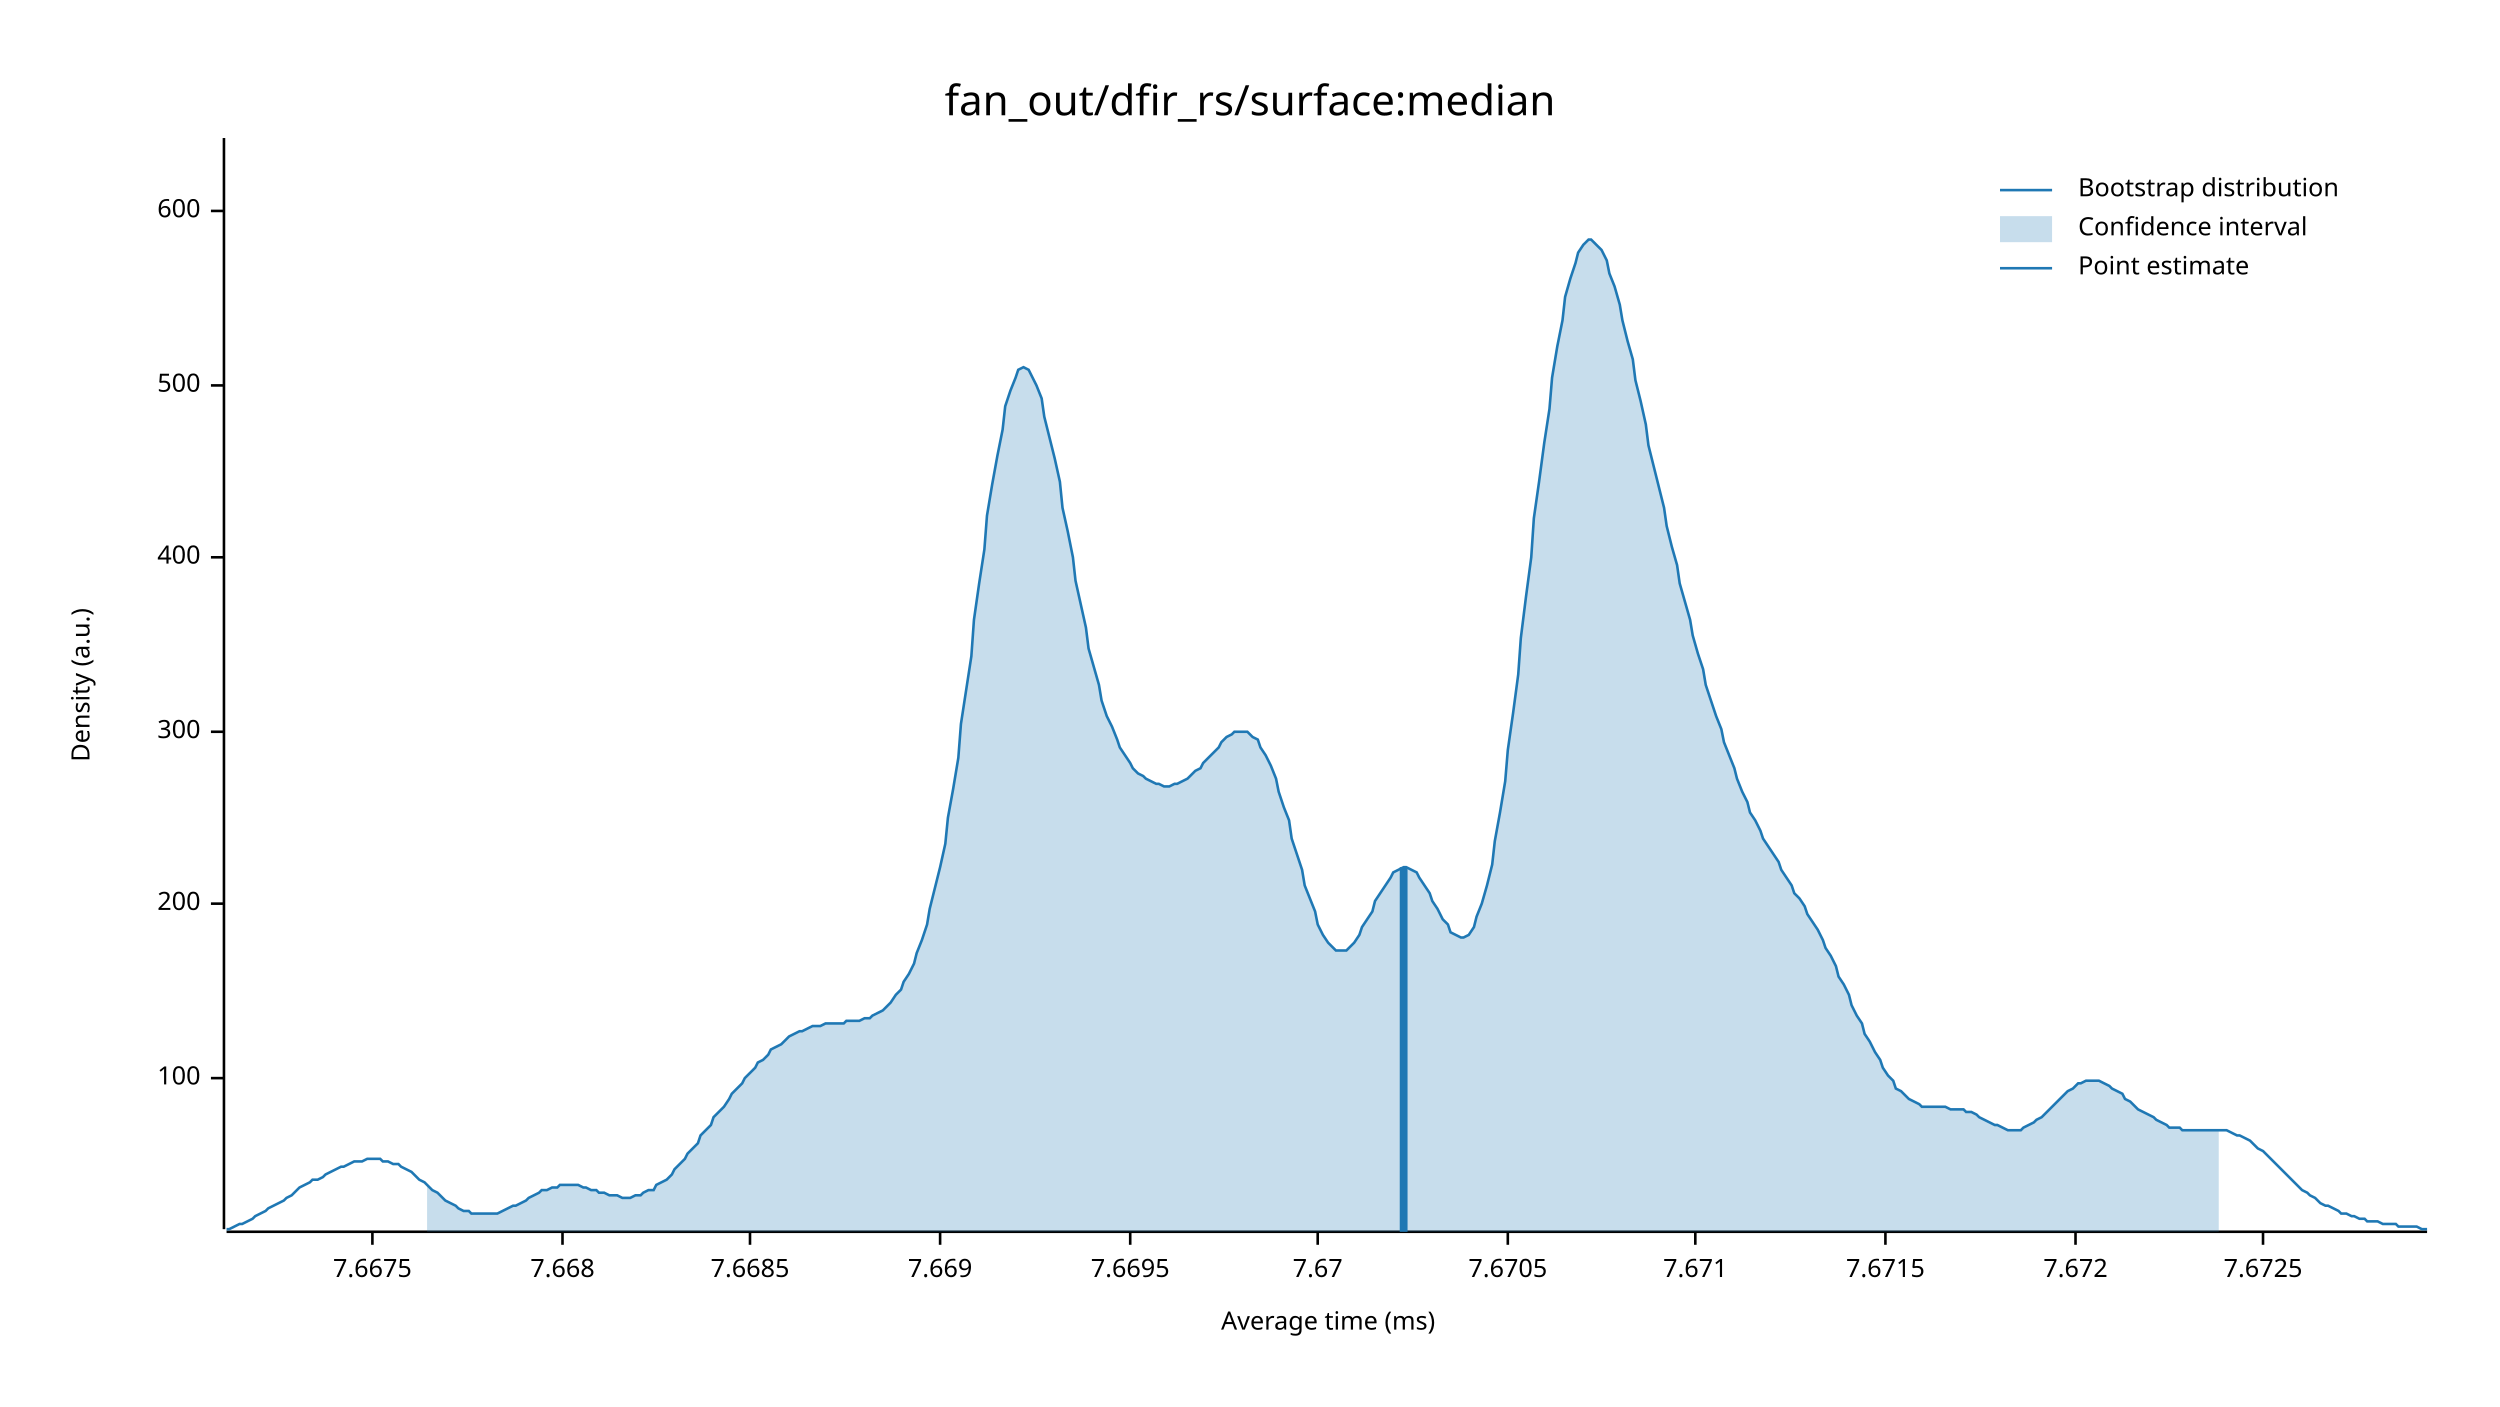
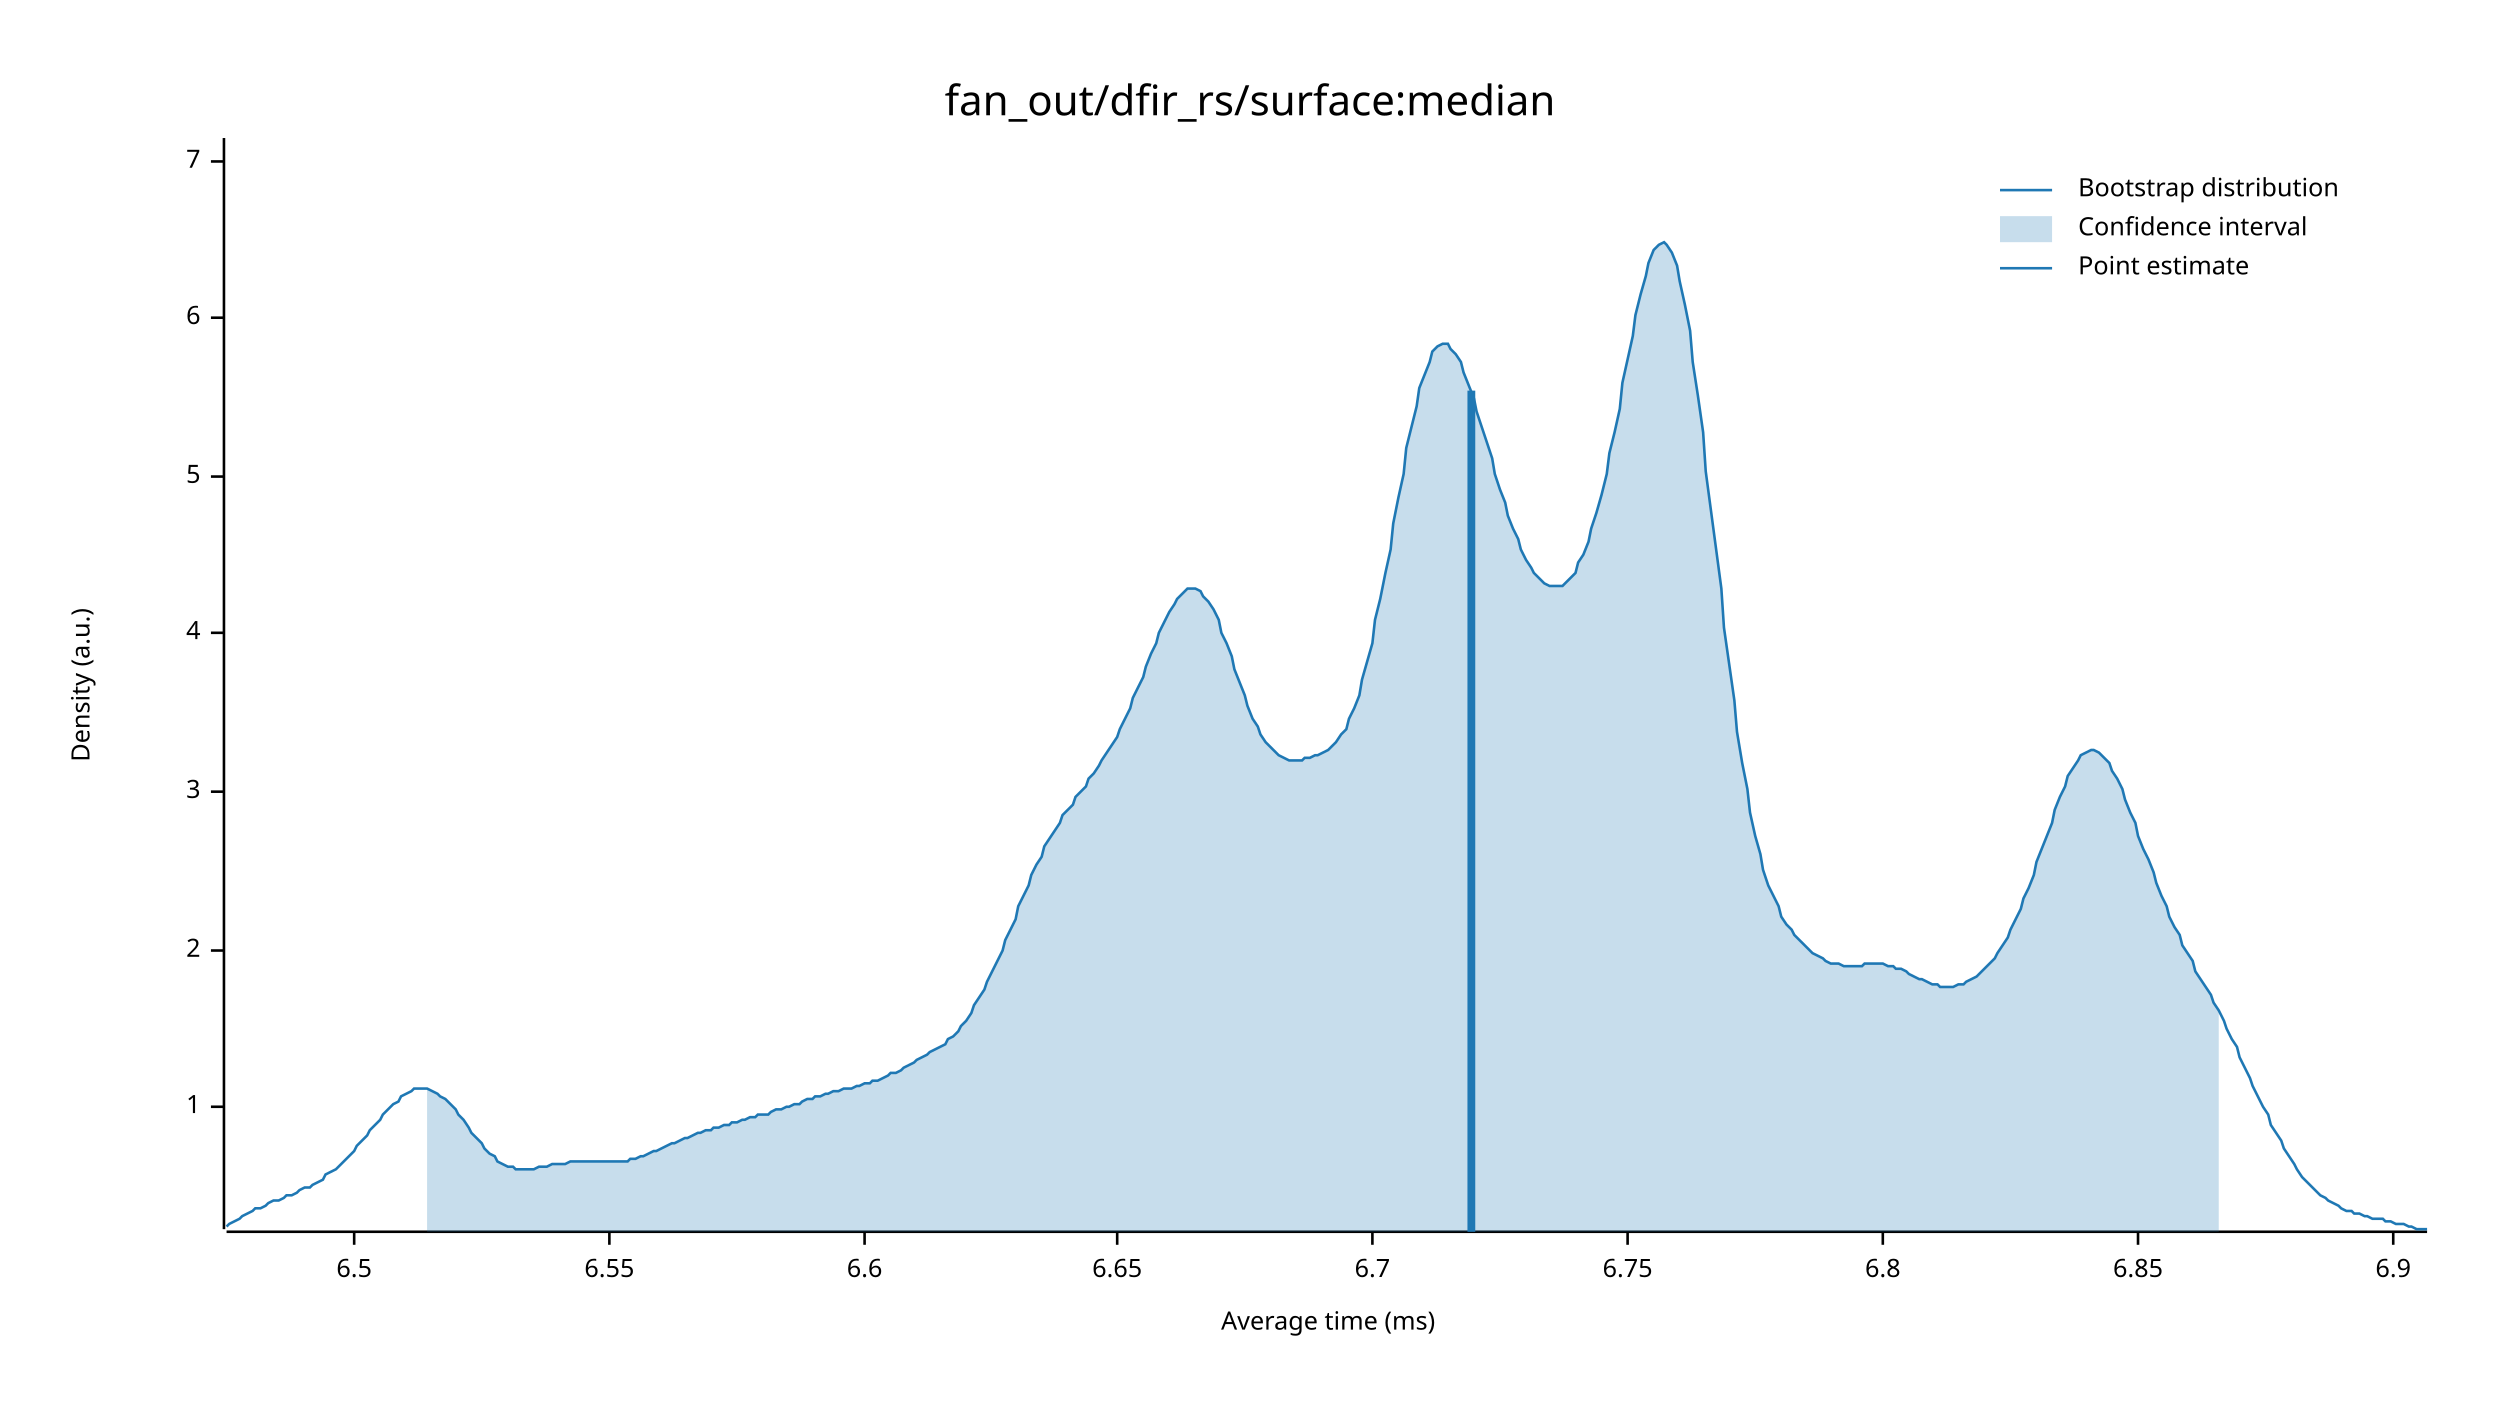
<svg xmlns="http://www.w3.org/2000/svg" width="960" height="540" viewBox="0 0 960 540">
  <text x="480" y="32" dy="0.76em" text-anchor="middle" font-family="sans-serif" font-size="16.129" opacity="1" fill="#000000">
fan_out/dfir_rs/surface:median
</text>
  <text x="27" y="263" dy="0.76em" text-anchor="middle" font-family="sans-serif" font-size="9.677" opacity="1" fill="#000000" transform="rotate(270, 27, 263)">
Density (a.u.)
</text>
  <text x="510" y="513" dy="-0.5ex" text-anchor="middle" font-family="sans-serif" font-size="9.677" opacity="1" fill="#000000">
Average time (ms)
</text>
  <polyline fill="none" opacity="1" stroke="#000000" stroke-width="1" points="86,53 86,472 " />
-   <text x="77" y="414" dy="0.5ex" text-anchor="end" font-family="sans-serif" font-size="9.677" opacity="1" fill="#000000">
- 100
+   <text x="77" y="425" dy="0.5ex" text-anchor="end" font-family="sans-serif" font-size="9.677" opacity="1" fill="#000000">
+ 1
</text>
-   <polyline fill="none" opacity="1" stroke="#000000" stroke-width="1" points="81,414 86,414 " />
-   <text x="77" y="347" dy="0.5ex" text-anchor="end" font-family="sans-serif" font-size="9.677" opacity="1" fill="#000000">
- 200
+   <polyline fill="none" opacity="1" stroke="#000000" stroke-width="1" points="81,425 86,425 " />
+   <text x="77" y="365" dy="0.5ex" text-anchor="end" font-family="sans-serif" font-size="9.677" opacity="1" fill="#000000">
+ 2
</text>
-   <polyline fill="none" opacity="1" stroke="#000000" stroke-width="1" points="81,347 86,347 " />
-   <text x="77" y="281" dy="0.5ex" text-anchor="end" font-family="sans-serif" font-size="9.677" opacity="1" fill="#000000">
- 300
+   <polyline fill="none" opacity="1" stroke="#000000" stroke-width="1" points="81,365 86,365 " />
+   <text x="77" y="304" dy="0.5ex" text-anchor="end" font-family="sans-serif" font-size="9.677" opacity="1" fill="#000000">
+ 3
</text>
-   <polyline fill="none" opacity="1" stroke="#000000" stroke-width="1" points="81,281 86,281 " />
-   <text x="77" y="214" dy="0.5ex" text-anchor="end" font-family="sans-serif" font-size="9.677" opacity="1" fill="#000000">
- 400
+   <polyline fill="none" opacity="1" stroke="#000000" stroke-width="1" points="81,304 86,304 " />
+   <text x="77" y="243" dy="0.5ex" text-anchor="end" font-family="sans-serif" font-size="9.677" opacity="1" fill="#000000">
+ 4
</text>
-   <polyline fill="none" opacity="1" stroke="#000000" stroke-width="1" points="81,214 86,214 " />
-   <text x="77" y="148" dy="0.5ex" text-anchor="end" font-family="sans-serif" font-size="9.677" opacity="1" fill="#000000">
- 500
+   <polyline fill="none" opacity="1" stroke="#000000" stroke-width="1" points="81,243 86,243 " />
+   <text x="77" y="183" dy="0.5ex" text-anchor="end" font-family="sans-serif" font-size="9.677" opacity="1" fill="#000000">
+ 5
</text>
-   <polyline fill="none" opacity="1" stroke="#000000" stroke-width="1" points="81,148 86,148 " />
-   <text x="77" y="81" dy="0.5ex" text-anchor="end" font-family="sans-serif" font-size="9.677" opacity="1" fill="#000000">
- 600
+   <polyline fill="none" opacity="1" stroke="#000000" stroke-width="1" points="81,183 86,183 " />
+   <text x="77" y="122" dy="0.5ex" text-anchor="end" font-family="sans-serif" font-size="9.677" opacity="1" fill="#000000">
+ 6
</text>
-   <polyline fill="none" opacity="1" stroke="#000000" stroke-width="1" points="81,81 86,81 " />
+   <polyline fill="none" opacity="1" stroke="#000000" stroke-width="1" points="81,122 86,122 " />
+   <text x="77" y="62" dy="0.5ex" text-anchor="end" font-family="sans-serif" font-size="9.677" opacity="1" fill="#000000">
+ 7
+ </text>
+   <polyline fill="none" opacity="1" stroke="#000000" stroke-width="1" points="81,62 86,62 " />
  <polyline fill="none" opacity="1" stroke="#000000" stroke-width="1" points="87,473 932,473 " />
-   <text x="143" y="483" dy="0.76em" text-anchor="middle" font-family="sans-serif" font-size="9.677" opacity="1" fill="#000000">
- 7.6675
+   <text x="136" y="483" dy="0.76em" text-anchor="middle" font-family="sans-serif" font-size="9.677" opacity="1" fill="#000000">
+ 6.5
</text>
-   <polyline fill="none" opacity="1" stroke="#000000" stroke-width="1" points="143,473 143,478 " />
-   <text x="216" y="483" dy="0.76em" text-anchor="middle" font-family="sans-serif" font-size="9.677" opacity="1" fill="#000000">
- 7.668
+   <polyline fill="none" opacity="1" stroke="#000000" stroke-width="1" points="136,473 136,478 " />
+   <text x="234" y="483" dy="0.76em" text-anchor="middle" font-family="sans-serif" font-size="9.677" opacity="1" fill="#000000">
+ 6.55
</text>
-   <polyline fill="none" opacity="1" stroke="#000000" stroke-width="1" points="216,473 216,478 " />
-   <text x="288" y="483" dy="0.76em" text-anchor="middle" font-family="sans-serif" font-size="9.677" opacity="1" fill="#000000">
- 7.6685
+   <polyline fill="none" opacity="1" stroke="#000000" stroke-width="1" points="234,473 234,478 " />
+   <text x="332" y="483" dy="0.76em" text-anchor="middle" font-family="sans-serif" font-size="9.677" opacity="1" fill="#000000">
+ 6.6
</text>
-   <polyline fill="none" opacity="1" stroke="#000000" stroke-width="1" points="288,473 288,478 " />
-   <text x="361" y="483" dy="0.76em" text-anchor="middle" font-family="sans-serif" font-size="9.677" opacity="1" fill="#000000">
- 7.669
+   <polyline fill="none" opacity="1" stroke="#000000" stroke-width="1" points="332,473 332,478 " />
+   <text x="429" y="483" dy="0.76em" text-anchor="middle" font-family="sans-serif" font-size="9.677" opacity="1" fill="#000000">
+ 6.65
</text>
-   <polyline fill="none" opacity="1" stroke="#000000" stroke-width="1" points="361,473 361,478 " />
-   <text x="434" y="483" dy="0.76em" text-anchor="middle" font-family="sans-serif" font-size="9.677" opacity="1" fill="#000000">
- 7.6695
+   <polyline fill="none" opacity="1" stroke="#000000" stroke-width="1" points="429,473 429,478 " />
+   <text x="527" y="483" dy="0.76em" text-anchor="middle" font-family="sans-serif" font-size="9.677" opacity="1" fill="#000000">
+ 6.7
</text>
-   <polyline fill="none" opacity="1" stroke="#000000" stroke-width="1" points="434,473 434,478 " />
-   <text x="506" y="483" dy="0.76em" text-anchor="middle" font-family="sans-serif" font-size="9.677" opacity="1" fill="#000000">
- 7.67
+   <polyline fill="none" opacity="1" stroke="#000000" stroke-width="1" points="527,473 527,478 " />
+   <text x="625" y="483" dy="0.76em" text-anchor="middle" font-family="sans-serif" font-size="9.677" opacity="1" fill="#000000">
+ 6.75
</text>
-   <polyline fill="none" opacity="1" stroke="#000000" stroke-width="1" points="506,473 506,478 " />
-   <text x="579" y="483" dy="0.76em" text-anchor="middle" font-family="sans-serif" font-size="9.677" opacity="1" fill="#000000">
- 7.6705
+   <polyline fill="none" opacity="1" stroke="#000000" stroke-width="1" points="625,473 625,478 " />
+   <text x="723" y="483" dy="0.76em" text-anchor="middle" font-family="sans-serif" font-size="9.677" opacity="1" fill="#000000">
+ 6.8
</text>
-   <polyline fill="none" opacity="1" stroke="#000000" stroke-width="1" points="579,473 579,478 " />
-   <text x="651" y="483" dy="0.76em" text-anchor="middle" font-family="sans-serif" font-size="9.677" opacity="1" fill="#000000">
- 7.671
+   <polyline fill="none" opacity="1" stroke="#000000" stroke-width="1" points="723,473 723,478 " />
+   <text x="821" y="483" dy="0.76em" text-anchor="middle" font-family="sans-serif" font-size="9.677" opacity="1" fill="#000000">
+ 6.85
</text>
-   <polyline fill="none" opacity="1" stroke="#000000" stroke-width="1" points="651,473 651,478 " />
-   <text x="724" y="483" dy="0.76em" text-anchor="middle" font-family="sans-serif" font-size="9.677" opacity="1" fill="#000000">
- 7.6715
+   <polyline fill="none" opacity="1" stroke="#000000" stroke-width="1" points="821,473 821,478 " />
+   <text x="919" y="483" dy="0.76em" text-anchor="middle" font-family="sans-serif" font-size="9.677" opacity="1" fill="#000000">
+ 6.9
</text>
-   <polyline fill="none" opacity="1" stroke="#000000" stroke-width="1" points="724,473 724,478 " />
-   <text x="797" y="483" dy="0.76em" text-anchor="middle" font-family="sans-serif" font-size="9.677" opacity="1" fill="#000000">
- 7.672
- </text>
-   <polyline fill="none" opacity="1" stroke="#000000" stroke-width="1" points="797,473 797,478 " />
-   <text x="869" y="483" dy="0.76em" text-anchor="middle" font-family="sans-serif" font-size="9.677" opacity="1" fill="#000000">
- 7.6725
- </text>
-   <polyline fill="none" opacity="1" stroke="#000000" stroke-width="1" points="869,473 869,478 " />
-   <polyline fill="none" opacity="1" stroke="#1F78B4" stroke-width="1" points="87,472 88,472 90,471 92,470 93,470 95,469 97,468 98,467 100,466 102,465 103,464 105,463 107,462 109,461 110,460 112,459 114,457 115,456 117,455 119,454 120,453 122,453 124,452 125,451 127,450 129,449 131,448 132,448 134,447 136,446 137,446 139,446 141,445 142,445 144,445 146,445 147,446 149,446 151,447 153,447 154,448 156,449 158,450 159,451 161,453 163,454 164,455 166,457 168,458 169,459 171,461 173,462 175,463 176,464 178,465 180,465 181,466 183,466 185,466 186,466 188,466 190,466 191,466 193,465 195,464 197,463 198,463 200,462 202,461 203,460 205,459 207,458 208,457 210,457 212,456 214,456 215,455 217,455 219,455 220,455 222,455 224,456 225,456 227,457 229,457 230,458 232,458 234,459 236,459 237,459 239,460 241,460 242,460 244,459 246,459 247,458 249,457 251,457 252,455 254,454 256,453 258,451 259,449 261,447 263,445 264,443 266,441 268,439 269,436 271,434 273,432 274,429 276,427 278,425 280,422 281,420 283,418 285,416 286,414 288,412 290,410 291,408 293,407 295,405 296,403 298,402 300,401 302,399 303,398 305,397 307,396 308,396 310,395 312,394 313,394 315,394 317,393 318,393 320,393 322,393 324,393 325,392 327,392 329,392 330,392 332,391 334,391 335,390 337,389 339,388 341,386 342,385 344,382 346,380 347,377 349,374 351,370 352,366 354,361 356,355 357,349 359,341 361,333 363,324 364,314 366,303 368,291 369,278 371,265 373,252 374,238 376,224 378,211 379,198 381,186 383,175 385,165 386,156 388,150 390,145 391,142 393,141 395,142 396,144 398,148 400,153 401,160 403,168 405,176 407,185 408,195 410,204 412,214 413,223 415,232 417,241 418,249 420,256 422,263 423,269 425,275 427,279 429,284 430,287 432,290 434,293 435,295 437,297 439,298 440,299 442,300 444,301 445,301 447,302 449,302 451,301 452,301 454,300 456,299 457,298 459,296 461,295 462,293 464,291 466,289 468,287 469,285 471,283 473,282 474,281 476,281 478,281 479,281 481,283 483,284 484,287 486,290 488,294 490,299 491,304 493,310 495,315 496,322 498,328 500,334 501,340 503,345 505,350 506,355 508,359 510,362 512,364 513,365 515,365 517,365 518,364 520,362 522,359 523,356 525,353 527,350 528,346 530,343 532,340 534,337 535,335 537,334 539,333 540,333 542,334 544,335 545,337 547,340 549,343 550,346 552,349 554,353 556,355 557,358 559,359 561,360 562,360 564,359 566,356 567,352 569,347 571,340 573,332 574,323 576,312 578,300 579,288 581,274 583,259 584,245 586,229 588,214 589,199 591,185 593,170 595,157 596,145 598,133 600,123 601,114 603,107 605,101 606,97 608,94 610,92 611,92 613,94 615,96 617,100 618,105 620,110 622,117 623,123 625,131 627,138 628,146 630,154 632,163 633,171 635,179 637,187 639,195 640,202 642,210 644,217 645,224 647,231 649,238 650,244 652,251 654,257 655,263 657,269 659,275 661,280 662,285 664,290 666,295 667,299 669,304 671,308 672,312 674,315 676,319 677,322 679,325 681,328 683,331 684,334 686,337 688,340 689,343 691,345 693,348 694,351 696,354 698,357 700,361 701,364 703,367 705,371 706,375 708,378 710,382 711,386 713,390 715,393 716,397 718,400 720,404 722,407 723,410 725,413 727,415 728,418 730,419 732,421 733,422 735,423 737,424 738,425 740,425 742,425 744,425 745,425 747,425 749,426 750,426 752,426 754,426 755,427 757,427 759,428 760,429 762,430 764,431 766,432 767,432 769,433 771,434 772,434 774,434 776,434 777,433 779,432 781,431 782,430 784,429 786,427 788,425 789,424 791,422 793,420 794,419 796,418 798,416 799,416 801,415 803,415 804,415 806,415 808,416 810,417 811,418 813,419 815,420 816,422 818,423 820,425 821,426 823,427 825,428 827,429 828,430 830,431 832,432 833,433 835,433 837,433 838,434 840,434 842,434 843,434 845,434 847,434 849,434 850,434 852,434 854,434 855,434 857,435 859,436 860,436 862,437 864,438 865,439 867,441 869,442 871,444 872,445 874,447 876,449 877,450 879,452 881,454 882,455 884,457 886,458 887,459 889,460 891,462 893,463 894,463 896,464 898,465 899,466 901,466 903,467 904,467 906,468 908,468 909,469 911,469 913,469 915,470 916,470 918,470 920,470 921,471 923,471 925,471 926,471 928,471 930,472 932,472 " />
-   <polygon opacity="0.25" fill="#1F78B4" points="164,455 166,457 168,458 169,459 171,461 173,462 175,463 176,464 178,465 180,465 181,466 183,466 185,466 186,466 188,466 190,466 191,466 193,465 195,464 197,463 198,463 200,462 202,461 203,460 205,459 207,458 208,457 210,457 212,456 214,456 215,455 217,455 219,455 220,455 222,455 224,456 225,456 227,457 229,457 230,458 232,458 234,459 236,459 237,459 239,460 241,460 242,460 244,459 246,459 247,458 249,457 251,457 252,455 254,454 256,453 258,451 259,449 261,447 263,445 264,443 266,441 268,439 269,436 271,434 273,432 274,429 276,427 278,425 280,422 281,420 283,418 285,416 286,414 288,412 290,410 291,408 293,407 295,405 296,403 298,402 300,401 302,399 303,398 305,397 307,396 308,396 310,395 312,394 313,394 315,394 317,393 318,393 320,393 322,393 324,393 325,392 327,392 329,392 330,392 332,391 334,391 335,390 337,389 339,388 341,386 342,385 344,382 346,380 347,377 349,374 351,370 352,366 354,361 356,355 357,349 359,341 361,333 363,324 364,314 366,303 368,291 369,278 371,265 373,252 374,238 376,224 378,211 379,198 381,186 383,175 385,165 386,156 388,150 390,145 391,142 393,141 395,142 396,144 398,148 400,153 401,160 403,168 405,176 407,185 408,195 410,204 412,214 413,223 415,232 417,241 418,249 420,256 422,263 423,269 425,275 427,279 429,284 430,287 432,290 434,293 435,295 437,297 439,298 440,299 442,300 444,301 445,301 447,302 449,302 451,301 452,301 454,300 456,299 457,298 459,296 461,295 462,293 464,291 466,289 468,287 469,285 471,283 473,282 474,281 476,281 478,281 479,281 481,283 483,284 484,287 486,290 488,294 490,299 491,304 493,310 495,315 496,322 498,328 500,334 501,340 503,345 505,350 506,355 508,359 510,362 512,364 513,365 515,365 517,365 518,364 520,362 522,359 523,356 525,353 527,350 528,346 530,343 532,340 534,337 535,335 537,334 539,333 540,333 542,334 544,335 545,337 547,340 549,343 550,346 552,349 554,353 556,355 557,358 559,359 561,360 562,360 564,359 566,356 567,352 569,347 571,340 573,332 574,323 576,312 578,300 579,288 581,274 583,259 584,245 586,229 588,214 589,199 591,185 593,170 595,157 596,145 598,133 600,123 601,114 603,107 605,101 606,97 608,94 610,92 611,92 613,94 615,96 617,100 618,105 620,110 622,117 623,123 625,131 627,138 628,146 630,154 632,163 633,171 635,179 637,187 639,195 640,202 642,210 644,217 645,224 647,231 649,238 650,244 652,251 654,257 655,263 657,269 659,275 661,280 662,285 664,290 666,295 667,299 669,304 671,308 672,312 674,315 676,319 677,322 679,325 681,328 683,331 684,334 686,337 688,340 689,343 691,345 693,348 694,351 696,354 698,357 700,361 701,364 703,367 705,371 706,375 708,378 710,382 711,386 713,390 715,393 716,397 718,400 720,404 722,407 723,410 725,413 727,415 728,418 730,419 732,421 733,422 735,423 737,424 738,425 740,425 742,425 744,425 745,425 747,425 749,426 750,426 752,426 754,426 755,427 757,427 759,428 760,429 762,430 764,431 766,432 767,432 769,433 771,434 772,434 774,434 776,434 777,433 779,432 781,431 782,430 784,429 786,427 788,425 789,424 791,422 793,420 794,419 796,418 798,416 799,416 801,415 803,415 804,415 806,415 808,416 810,417 811,418 813,419 815,420 816,422 818,423 820,425 821,426 823,427 825,428 827,429 828,430 830,431 832,432 833,433 835,433 837,433 838,434 840,434 842,434 843,434 845,434 847,434 849,434 850,434 852,434 852,473 164,473 " />
-   <polyline fill="none" opacity="1" stroke="#1F78B4" stroke-width="3" points="539,473 539,333 " />
+   <polyline fill="none" opacity="1" stroke="#000000" stroke-width="1" points="919,473 919,478 " />
+   <polyline fill="none" opacity="1" stroke="#1F78B4" stroke-width="1" points="87,471 88,470 90,469 92,468 93,467 95,466 97,465 98,464 100,464 102,463 103,462 105,461 107,461 109,460 110,459 112,459 114,458 115,457 117,456 119,456 120,455 122,454 124,453 125,451 127,450 129,449 131,447 132,446 134,444 136,442 137,440 139,438 141,436 142,434 144,432 146,430 147,428 149,426 151,424 153,423 154,421 156,420 158,419 159,418 161,418 163,418 164,418 166,419 168,420 169,421 171,422 173,424 175,426 176,428 178,430 180,433 181,435 183,437 185,439 186,441 188,443 190,444 191,446 193,447 195,448 197,448 198,449 200,449 202,449 203,449 205,449 207,448 208,448 210,448 212,447 214,447 215,447 217,447 219,446 220,446 222,446 224,446 225,446 227,446 229,446 230,446 232,446 234,446 236,446 237,446 239,446 241,446 242,445 244,445 246,444 247,444 249,443 251,442 252,442 254,441 256,440 258,439 259,439 261,438 263,437 264,437 266,436 268,435 269,435 271,434 273,434 274,433 276,433 278,432 280,432 281,431 283,431 285,430 286,430 288,429 290,429 291,428 293,428 295,428 296,427 298,426 300,426 302,425 303,425 305,424 307,424 308,423 310,422 312,422 313,421 315,421 317,420 318,420 320,419 322,419 324,418 325,418 327,418 329,417 330,417 332,416 334,416 335,415 337,415 339,414 341,413 342,412 344,412 346,411 347,410 349,409 351,408 352,407 354,406 356,405 357,404 359,403 361,402 363,401 364,399 366,398 368,396 369,394 371,392 373,389 374,386 376,383 378,380 379,377 381,373 383,369 385,365 386,361 388,357 390,353 391,348 393,344 395,340 396,336 398,332 400,329 401,325 403,322 405,319 407,316 408,313 410,311 412,309 413,306 415,304 417,302 418,299 420,297 422,294 423,292 425,289 427,286 429,283 430,280 432,276 434,272 435,268 437,264 439,260 440,256 442,251 444,247 445,243 447,239 449,235 451,232 452,230 454,228 456,226 457,226 459,226 461,227 462,229 464,231 466,234 468,238 469,243 471,247 473,252 474,257 476,262 478,267 479,271 481,276 483,279 484,282 486,285 488,287 490,289 491,290 493,291 495,292 496,292 498,292 500,292 501,291 503,291 505,290 506,290 508,289 510,288 512,286 513,285 515,282 517,280 518,276 520,272 522,267 523,261 525,254 527,247 528,238 530,230 532,220 534,211 535,201 537,191 539,182 540,172 542,164 544,156 545,149 547,144 549,139 550,135 552,133 554,132 556,132 557,134 559,136 561,139 562,143 564,148 566,153 567,158 569,164 571,170 573,176 574,182 576,188 578,193 579,198 581,203 583,207 584,211 586,215 588,218 589,220 591,222 593,224 595,225 596,225 598,225 600,225 601,224 603,222 605,220 606,216 608,213 610,208 611,203 613,197 615,190 617,182 618,174 620,166 622,157 623,147 625,138 627,129 628,121 630,113 632,106 633,101 635,96 637,94 639,93 640,94 642,97 644,102 645,108 647,117 649,127 650,139 652,152 654,166 655,181 657,196 659,211 661,226 662,241 664,255 666,269 667,281 669,293 671,303 672,312 674,321 676,328 677,334 679,340 681,344 683,348 684,352 686,355 688,357 689,359 691,361 693,363 694,364 696,366 698,367 700,368 701,369 703,370 705,370 706,370 708,371 710,371 711,371 713,371 715,371 716,370 718,370 720,370 722,370 723,370 725,371 727,371 728,372 730,372 732,373 733,374 735,375 737,376 738,376 740,377 742,378 744,378 745,379 747,379 749,379 750,379 752,378 754,378 755,377 757,376 759,375 760,374 762,372 764,370 766,368 767,366 769,363 771,360 772,357 774,353 776,349 777,345 779,341 781,336 782,331 784,326 786,321 788,316 789,311 791,306 793,302 794,298 796,295 798,292 799,290 801,289 803,288 804,288 806,289 808,291 810,293 811,296 813,299 815,303 816,307 818,312 820,316 821,321 823,326 825,330 827,335 828,339 830,344 832,348 833,352 835,356 837,359 838,363 840,366 842,369 843,373 845,376 847,379 849,382 850,385 852,388 854,392 855,395 857,399 859,402 860,406 862,410 864,414 865,417 867,421 869,425 871,428 872,432 874,435 876,438 877,441 879,444 881,447 882,449 884,452 886,454 887,455 889,457 891,459 893,460 894,461 896,462 898,463 899,464 901,465 903,465 904,466 906,466 908,467 909,467 911,468 913,468 915,468 916,469 918,469 920,470 921,470 923,470 925,471 926,471 928,472 930,472 932,472 " />
+   <polygon opacity="0.25" fill="#1F78B4" points="164,418 166,419 168,420 169,421 171,422 173,424 175,426 176,428 178,430 180,433 181,435 183,437 185,439 186,441 188,443 190,444 191,446 193,447 195,448 197,448 198,449 200,449 202,449 203,449 205,449 207,448 208,448 210,448 212,447 214,447 215,447 217,447 219,446 220,446 222,446 224,446 225,446 227,446 229,446 230,446 232,446 234,446 236,446 237,446 239,446 241,446 242,445 244,445 246,444 247,444 249,443 251,442 252,442 254,441 256,440 258,439 259,439 261,438 263,437 264,437 266,436 268,435 269,435 271,434 273,434 274,433 276,433 278,432 280,432 281,431 283,431 285,430 286,430 288,429 290,429 291,428 293,428 295,428 296,427 298,426 300,426 302,425 303,425 305,424 307,424 308,423 310,422 312,422 313,421 315,421 317,420 318,420 320,419 322,419 324,418 325,418 327,418 329,417 330,417 332,416 334,416 335,415 337,415 339,414 341,413 342,412 344,412 346,411 347,410 349,409 351,408 352,407 354,406 356,405 357,404 359,403 361,402 363,401 364,399 366,398 368,396 369,394 371,392 373,389 374,386 376,383 378,380 379,377 381,373 383,369 385,365 386,361 388,357 390,353 391,348 393,344 395,340 396,336 398,332 400,329 401,325 403,322 405,319 407,316 408,313 410,311 412,309 413,306 415,304 417,302 418,299 420,297 422,294 423,292 425,289 427,286 429,283 430,280 432,276 434,272 435,268 437,264 439,260 440,256 442,251 444,247 445,243 447,239 449,235 451,232 452,230 454,228 456,226 457,226 459,226 461,227 462,229 464,231 466,234 468,238 469,243 471,247 473,252 474,257 476,262 478,267 479,271 481,276 483,279 484,282 486,285 488,287 490,289 491,290 493,291 495,292 496,292 498,292 500,292 501,291 503,291 505,290 506,290 508,289 510,288 512,286 513,285 515,282 517,280 518,276 520,272 522,267 523,261 525,254 527,247 528,238 530,230 532,220 534,211 535,201 537,191 539,182 540,172 542,164 544,156 545,149 547,144 549,139 550,135 552,133 554,132 556,132 557,134 559,136 561,139 562,143 564,148 566,153 567,158 569,164 571,170 573,176 574,182 576,188 578,193 579,198 581,203 583,207 584,211 586,215 588,218 589,220 591,222 593,224 595,225 596,225 598,225 600,225 601,224 603,222 605,220 606,216 608,213 610,208 611,203 613,197 615,190 617,182 618,174 620,166 622,157 623,147 625,138 627,129 628,121 630,113 632,106 633,101 635,96 637,94 639,93 640,94 642,97 644,102 645,108 647,117 649,127 650,139 652,152 654,166 655,181 657,196 659,211 661,226 662,241 664,255 666,269 667,281 669,293 671,303 672,312 674,321 676,328 677,334 679,340 681,344 683,348 684,352 686,355 688,357 689,359 691,361 693,363 694,364 696,366 698,367 700,368 701,369 703,370 705,370 706,370 708,371 710,371 711,371 713,371 715,371 716,370 718,370 720,370 722,370 723,370 725,371 727,371 728,372 730,372 732,373 733,374 735,375 737,376 738,376 740,377 742,378 744,378 745,379 747,379 749,379 750,379 752,378 754,378 755,377 757,376 759,375 760,374 762,372 764,370 766,368 767,366 769,363 771,360 772,357 774,353 776,349 777,345 779,341 781,336 782,331 784,326 786,321 788,316 789,311 791,306 793,302 794,298 796,295 798,292 799,290 801,289 803,288 804,288 806,289 808,291 810,293 811,296 813,299 815,303 816,307 818,312 820,316 821,321 823,326 825,330 827,335 828,339 830,344 832,348 833,352 835,356 837,359 838,363 840,366 842,369 843,373 845,376 847,379 849,382 850,385 852,388 852,473 164,473 " />
+   <polyline fill="none" opacity="1" stroke="#1F78B4" stroke-width="3" points="565,473 565,150 " />
  <text x="798" y="68" dy="0.76em" text-anchor="start" font-family="sans-serif" font-size="9.677" opacity="1" fill="#000000">
Bootstrap distribution
</text>
  <text x="798" y="83" dy="0.76em" text-anchor="start" font-family="sans-serif" font-size="9.677" opacity="1" fill="#000000">
Confidence interval
</text>
  <text x="798" y="98" dy="0.76em" text-anchor="start" font-family="sans-serif" font-size="9.677" opacity="1" fill="#000000">
Point estimate
</text>
  <polyline fill="none" opacity="1" stroke="#1F78B4" stroke-width="1" points="768,73 788,73 " />
  <rect x="768" y="83" width="20" height="10" opacity="0.25" fill="#1F78B4" stroke="none" />
  <polyline fill="none" opacity="1" stroke="#1F78B4" stroke-width="1" points="768,103 788,103 " />
</svg>
